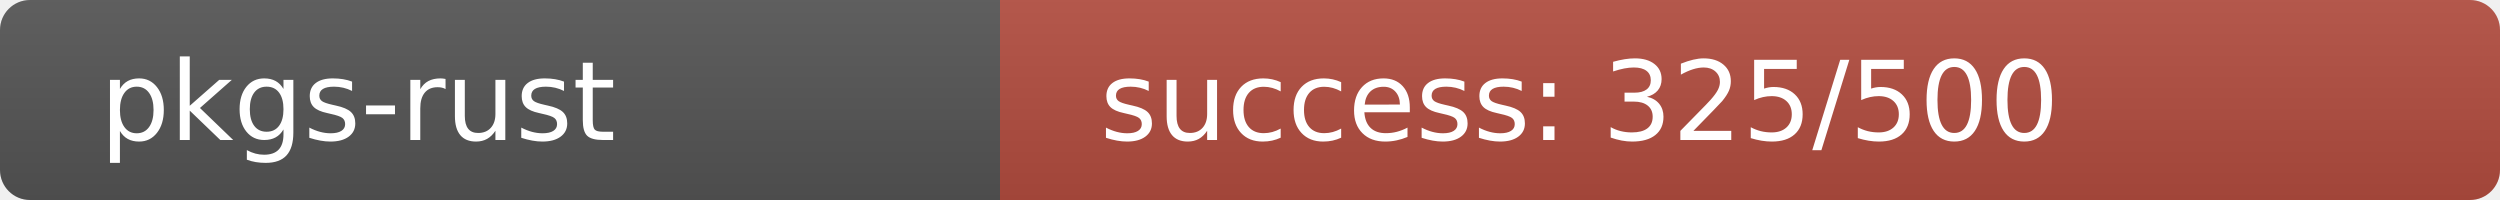
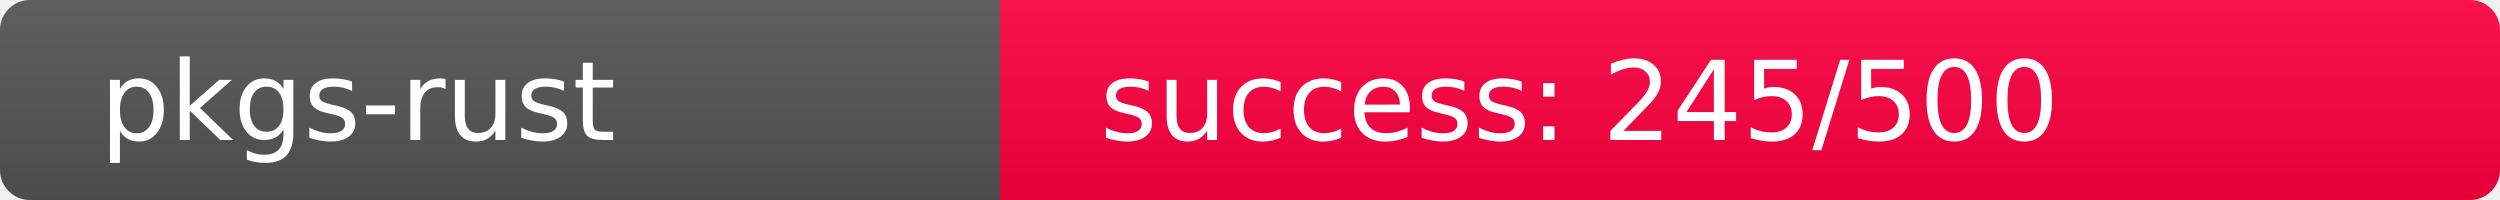
<svg xmlns="http://www.w3.org/2000/svg" width="250" height="20" role="img">
  <linearGradient id="s" x2="0" y2="100%">
    <stop offset="0" stop-color="#bbb" stop-opacity=".1" />
    <stop offset="1" stop-opacity=".1" />
  </linearGradient>
  <clipPath id="r">
    <rect width="250" height="20" rx="3" fill="#fff" />
  </clipPath>
  <g clip-path="url(#r)">
    <rect width="100" height="20" fill="#555" />
-     <rect x="100" width="150" height="20" fill="rgb(179,77,64)" />
+     <rect x="100" width="150" height="20" fill="rgb(261,-5,64)" />
    <rect width="250" height="20" fill="url(#s)" />
  </g>
  <g fill="#fff" text-anchor="start" font-family="Verdana,Geneva,DejaVu Sans,sans-serif" text-rendering="geometricPrecision" font-size="110">
    <text x="100" y="140" transform="scale(.1)" fill="#fff">pkgs-rust</text>
-     <text x="1100" y="140" transform="scale(.1)" fill="#fff">success: 325/500</text>
+     <text x="1100" y="140" transform="scale(.1)" fill="#fff">success: 245/500</text>
  </g>
</svg>
